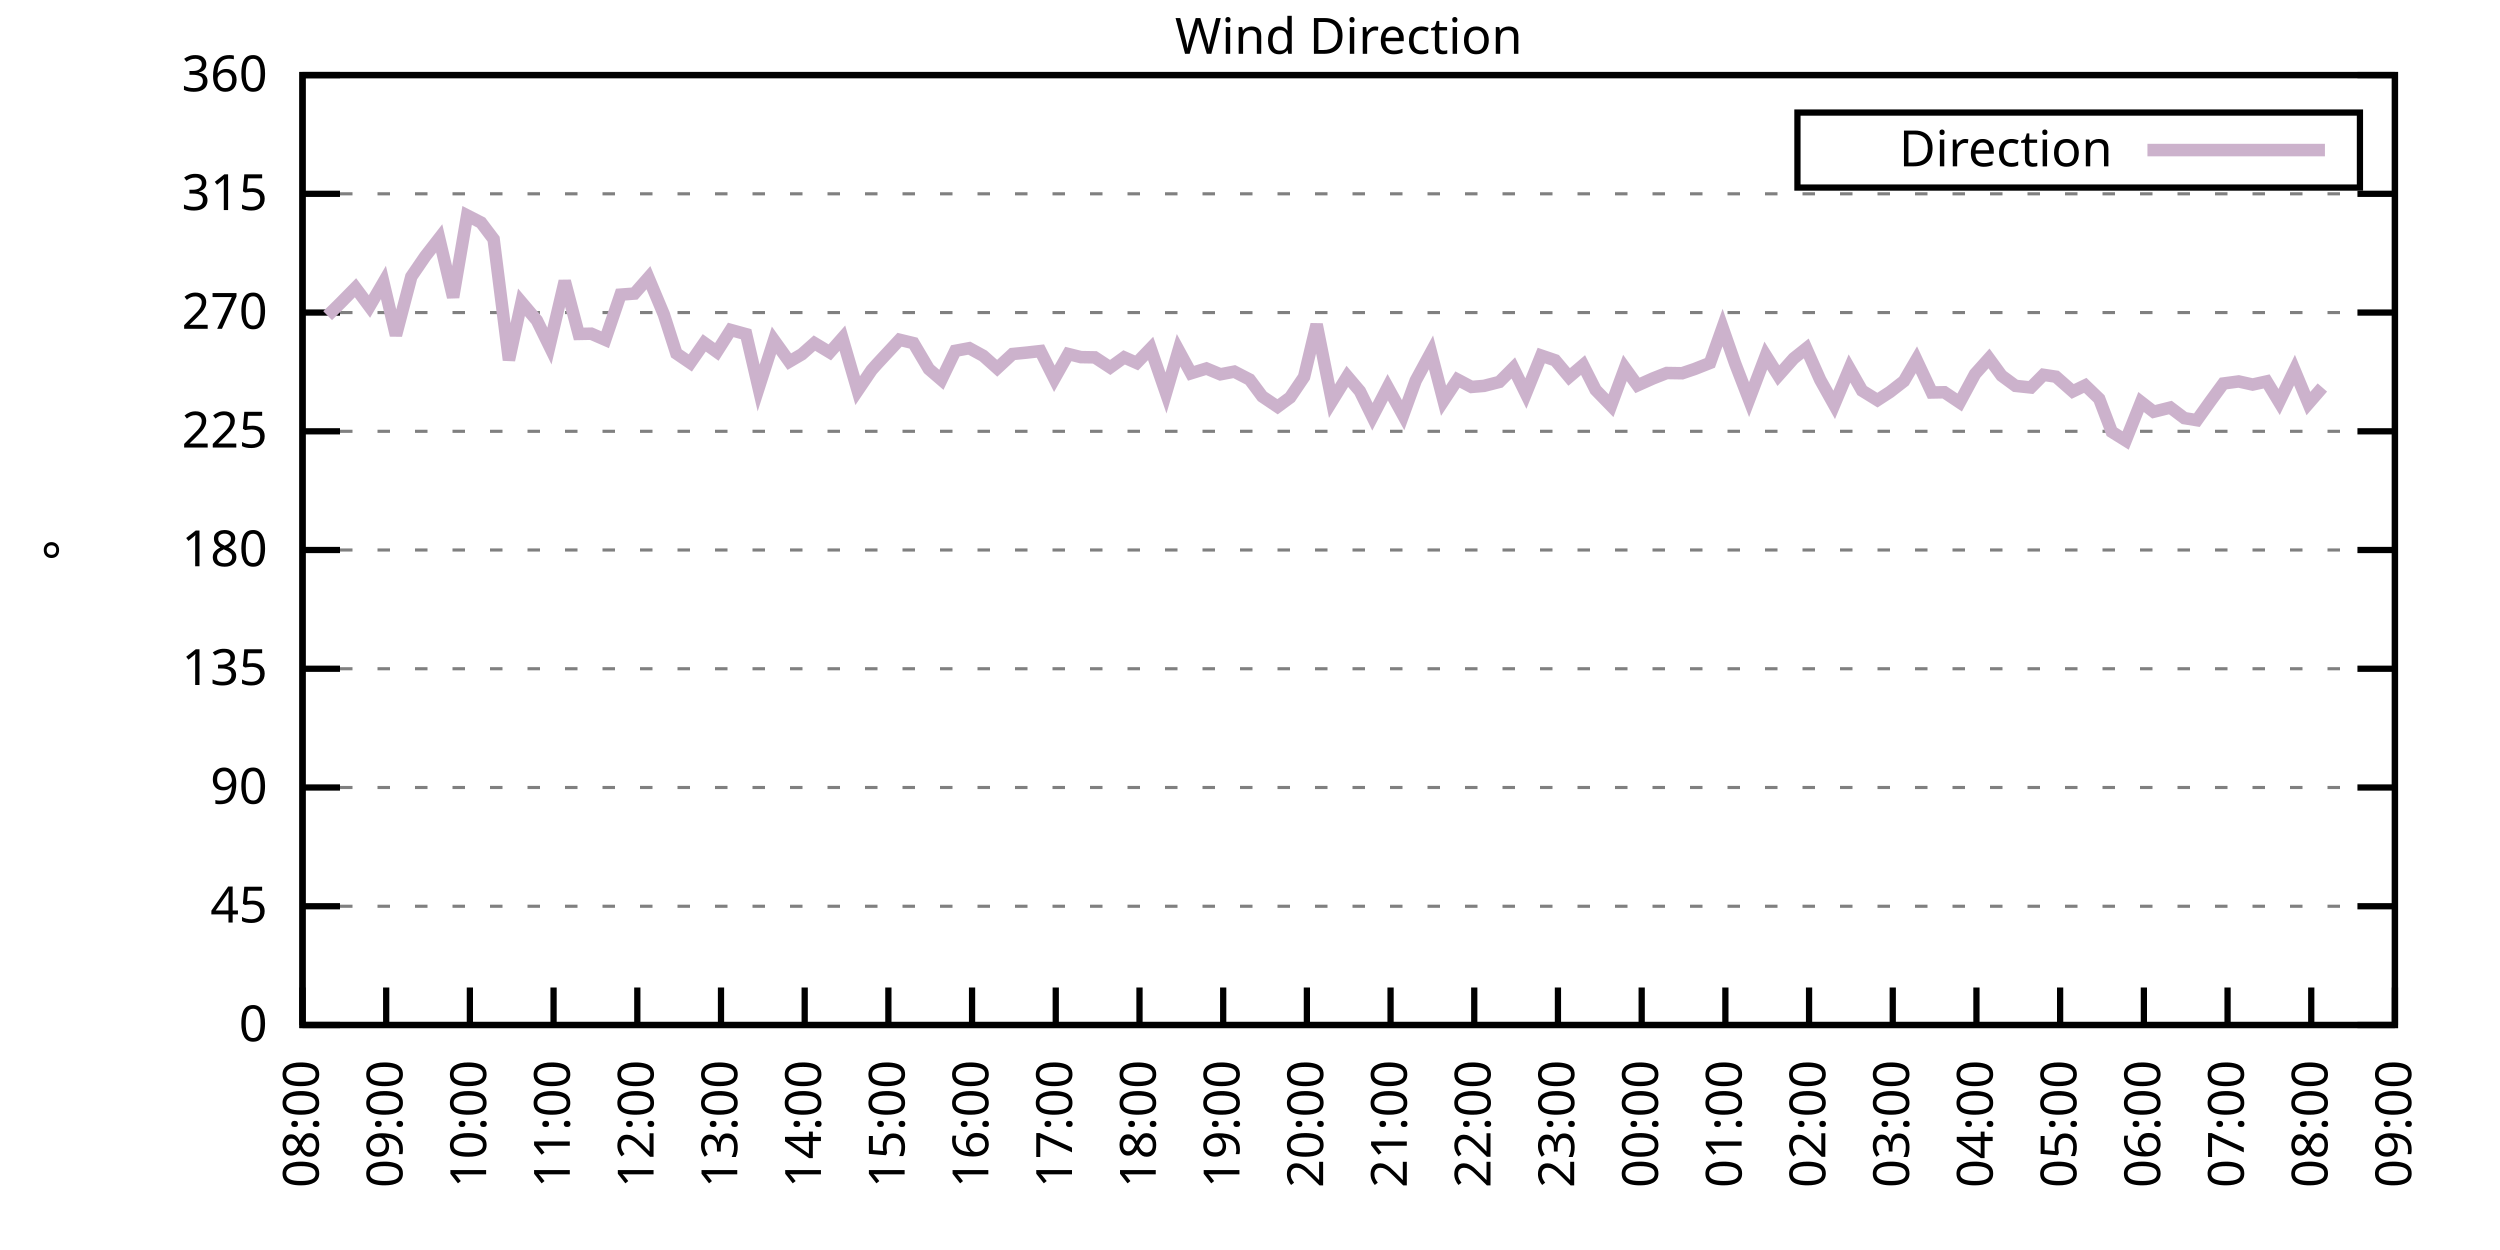
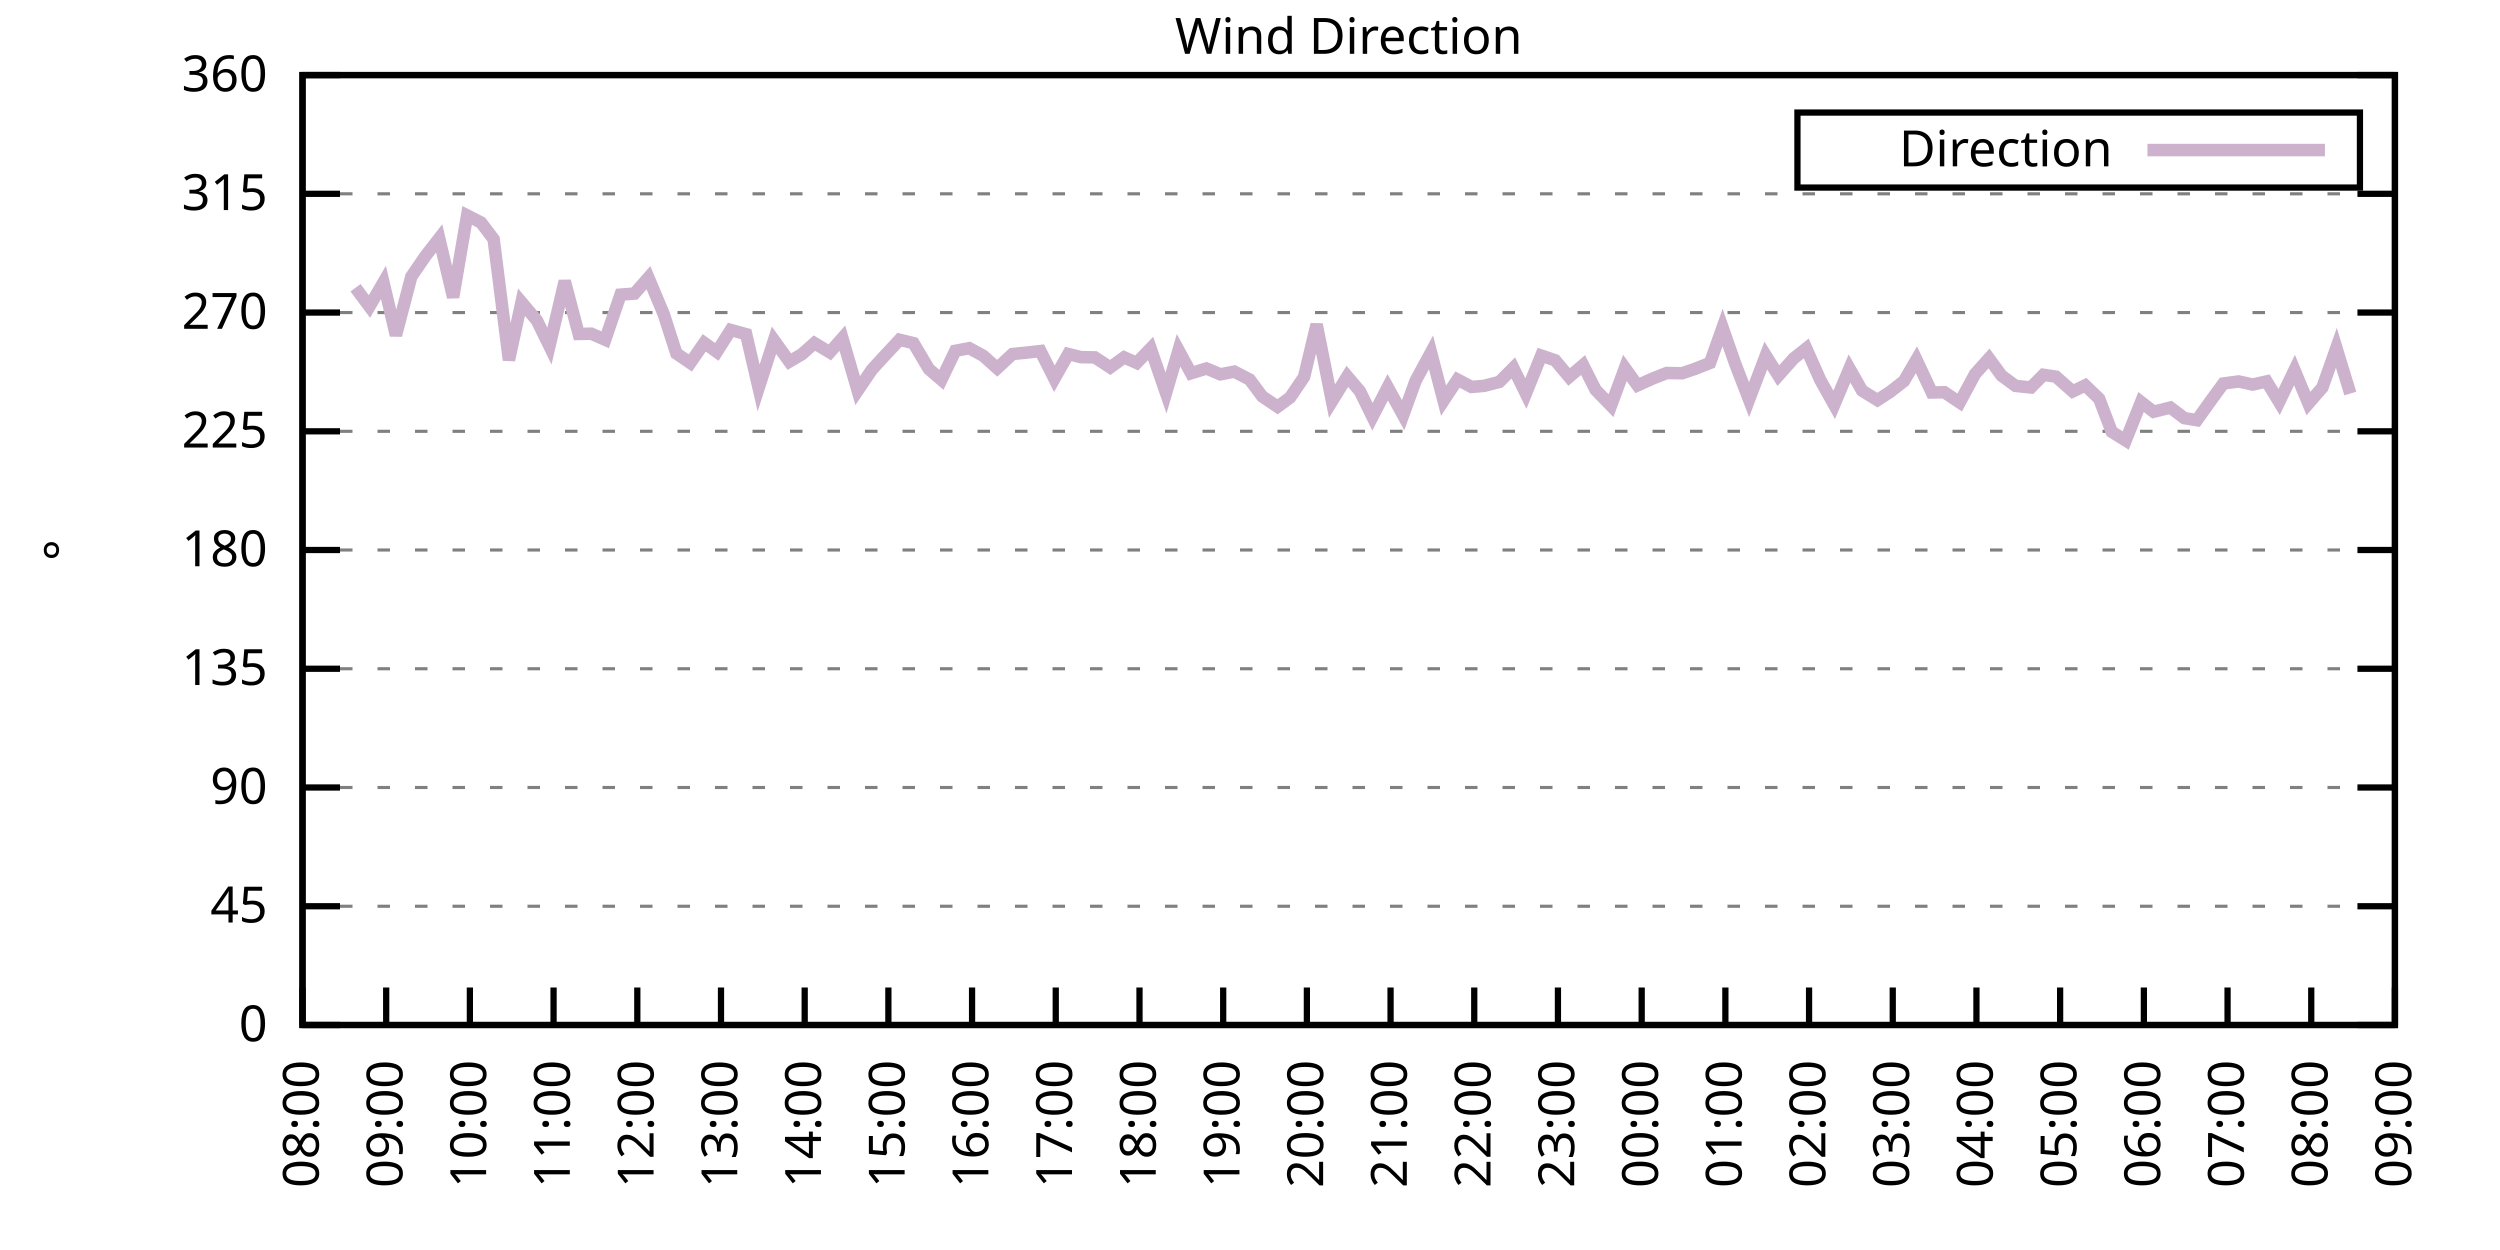
<svg xmlns="http://www.w3.org/2000/svg" xmlns:xlink="http://www.w3.org/1999/xlink" width="400" height="200" viewBox="0 0 400 200">
  <g id="gnuplot_canvas">
    <rect x="0" y="0" width="400" height="200" fill="none" />
    <defs>
      <circle id="gpDot" r="0.5" stroke-width="0.5" stroke="currentColor" />
      <path id="gpPt0" stroke-width="0.333" stroke="currentColor" d="M-1,0 h2 M0,-1 v2" />
      <path id="gpPt1" stroke-width="0.333" stroke="currentColor" d="M-1,-1 L1,1 M1,-1 L-1,1" />
      <path id="gpPt2" stroke-width="0.333" stroke="currentColor" d="M-1,0 L1,0 M0,-1 L0,1 M-1,-1 L1,1 M-1,1 L1,-1" />
      <rect id="gpPt3" stroke-width="0.333" stroke="currentColor" x="-1" y="-1" width="2" height="2" />
      <rect id="gpPt4" stroke-width="0.333" stroke="currentColor" fill="currentColor" x="-1" y="-1" width="2" height="2" />
      <circle id="gpPt5" stroke-width="0.333" stroke="currentColor" cx="0" cy="0" r="1" />
      <use xlink:href="#gpPt5" id="gpPt6" fill="currentColor" stroke="none" />
      <path id="gpPt7" stroke-width="0.333" stroke="currentColor" d="M0,-1.33 L-1.33,0.67 L1.33,0.67 z" />
      <use xlink:href="#gpPt7" id="gpPt8" fill="currentColor" stroke="none" />
      <use xlink:href="#gpPt7" id="gpPt9" stroke="currentColor" transform="rotate(180)" />
      <use xlink:href="#gpPt9" id="gpPt10" fill="currentColor" stroke="none" />
      <use xlink:href="#gpPt3" id="gpPt11" stroke="currentColor" transform="rotate(45)" />
      <use xlink:href="#gpPt11" id="gpPt12" fill="currentColor" stroke="none" />
      <path id="gpPt13" stroke-width="0.333" stroke="currentColor" d="M0,1.330 L1.265,0.411 L0.782,-1.067 L-0.782,-1.076 L-1.265,0.411 z" />
      <use xlink:href="#gpPt13" id="gpPt14" fill="currentColor" stroke="none" />
      <filter id="textbox" filterUnits="objectBoundingBox" x="0" y="0" height="1" width="1">
        <feFlood flood-color="white" flood-opacity="1" result="bgnd" />
        <feComposite in="SourceGraphic" in2="bgnd" operator="atop" />
      </filter>
      <filter id="greybox" filterUnits="objectBoundingBox" x="0" y="0" height="1" width="1">
        <feFlood flood-color="lightgrey" flood-opacity="1" result="grey" />
        <feComposite in="SourceGraphic" in2="grey" operator="atop" />
      </filter>
    </defs>
    <g fill="none" color="white" stroke="currentColor" stroke-width="1.00" stroke-linecap="butt" stroke-linejoin="miter">
</g>
    <g fill="none" color="black" stroke="currentColor" stroke-width="1.00" stroke-linecap="butt" stroke-linejoin="miter">
      <g stroke="none" shape-rendering="crispEdges">
        <polygon fill="rgb(255, 255, 255)" points="48.40,164.00 383.18,164.00 383.18,12.02 48.40,12.02 " />
      </g>
    </g>
    <g fill="none" color="black" stroke="currentColor" stroke-width="1.00" stroke-linecap="butt" stroke-linejoin="miter">
</g>
    <g fill="none" color="black" stroke="black" stroke-width="0.50" stroke-linecap="butt" stroke-linejoin="miter">
</g>
    <g fill="none" color="gray" stroke="currentColor" stroke-width="0.50" stroke-linecap="butt" stroke-linejoin="miter">
      <path stroke="gray" stroke-dasharray="2,4" class="gridline" d="M48.40,164.00 L383.19,164.00  " />
    </g>
    <g fill="none" color="gray" stroke="gray" stroke-width="1.00" stroke-linecap="butt" stroke-linejoin="miter">
</g>
    <g fill="none" color="black" stroke="currentColor" stroke-width="1.00" stroke-linecap="butt" stroke-linejoin="miter">
      <path stroke="black" d="M48.40,164.00 L54.40,164.00 M383.19,164.00 L377.19,164.00  " />
      <g transform="translate(42.80,166.60)" stroke="none" fill="black" font-family="Sans" font-size="8.00" text-anchor="end">
        <text>
          <tspan font-family="Sans"> 0</tspan>
        </text>
      </g>
    </g>
    <g fill="none" color="black" stroke="currentColor" stroke-width="1.00" stroke-linecap="butt" stroke-linejoin="miter">
</g>
    <g fill="none" color="black" stroke="black" stroke-width="0.50" stroke-linecap="butt" stroke-linejoin="miter">
</g>
    <g fill="none" color="gray" stroke="currentColor" stroke-width="0.50" stroke-linecap="butt" stroke-linejoin="miter">
      <path stroke="gray" stroke-dasharray="2,4" class="gridline" d="M48.40,145.00 L383.19,145.00  " />
    </g>
    <g fill="none" color="gray" stroke="gray" stroke-width="1.00" stroke-linecap="butt" stroke-linejoin="miter">
</g>
    <g fill="none" color="black" stroke="currentColor" stroke-width="1.00" stroke-linecap="butt" stroke-linejoin="miter">
      <path stroke="black" d="M48.40,145.00 L54.40,145.00 M383.19,145.00 L377.19,145.00  " />
      <g transform="translate(42.80,147.60)" stroke="none" fill="black" font-family="Sans" font-size="8.00" text-anchor="end">
        <text>
          <tspan font-family="Sans"> 45</tspan>
        </text>
      </g>
    </g>
    <g fill="none" color="black" stroke="currentColor" stroke-width="1.00" stroke-linecap="butt" stroke-linejoin="miter">
</g>
    <g fill="none" color="black" stroke="black" stroke-width="0.50" stroke-linecap="butt" stroke-linejoin="miter">
</g>
    <g fill="none" color="gray" stroke="currentColor" stroke-width="0.50" stroke-linecap="butt" stroke-linejoin="miter">
      <path stroke="gray" stroke-dasharray="2,4" class="gridline" d="M48.40,126.00 L383.19,126.00  " />
    </g>
    <g fill="none" color="gray" stroke="gray" stroke-width="1.00" stroke-linecap="butt" stroke-linejoin="miter">
</g>
    <g fill="none" color="black" stroke="currentColor" stroke-width="1.00" stroke-linecap="butt" stroke-linejoin="miter">
      <path stroke="black" d="M48.40,126.00 L54.40,126.00 M383.19,126.00 L377.19,126.00  " />
      <g transform="translate(42.80,128.60)" stroke="none" fill="black" font-family="Sans" font-size="8.00" text-anchor="end">
        <text>
          <tspan font-family="Sans"> 90</tspan>
        </text>
      </g>
    </g>
    <g fill="none" color="black" stroke="currentColor" stroke-width="1.00" stroke-linecap="butt" stroke-linejoin="miter">
</g>
    <g fill="none" color="black" stroke="black" stroke-width="0.50" stroke-linecap="butt" stroke-linejoin="miter">
</g>
    <g fill="none" color="gray" stroke="currentColor" stroke-width="0.50" stroke-linecap="butt" stroke-linejoin="miter">
      <path stroke="gray" stroke-dasharray="2,4" class="gridline" d="M48.40,107.00 L383.19,107.00  " />
    </g>
    <g fill="none" color="gray" stroke="gray" stroke-width="1.00" stroke-linecap="butt" stroke-linejoin="miter">
</g>
    <g fill="none" color="black" stroke="currentColor" stroke-width="1.00" stroke-linecap="butt" stroke-linejoin="miter">
      <path stroke="black" d="M48.40,107.00 L54.40,107.00 M383.19,107.00 L377.19,107.00  " />
      <g transform="translate(42.80,109.60)" stroke="none" fill="black" font-family="Sans" font-size="8.00" text-anchor="end">
        <text>
          <tspan font-family="Sans"> 135</tspan>
        </text>
      </g>
    </g>
    <g fill="none" color="black" stroke="currentColor" stroke-width="1.00" stroke-linecap="butt" stroke-linejoin="miter">
</g>
    <g fill="none" color="black" stroke="black" stroke-width="0.50" stroke-linecap="butt" stroke-linejoin="miter">
</g>
    <g fill="none" color="gray" stroke="currentColor" stroke-width="0.50" stroke-linecap="butt" stroke-linejoin="miter">
      <path stroke="gray" stroke-dasharray="2,4" class="gridline" d="M48.40,88.00 L383.19,88.00  " />
    </g>
    <g fill="none" color="gray" stroke="gray" stroke-width="1.00" stroke-linecap="butt" stroke-linejoin="miter">
</g>
    <g fill="none" color="black" stroke="currentColor" stroke-width="1.00" stroke-linecap="butt" stroke-linejoin="miter">
      <path stroke="black" d="M48.40,88.00 L54.40,88.00 M383.19,88.00 L377.19,88.00  " />
      <g transform="translate(42.80,90.60)" stroke="none" fill="black" font-family="Sans" font-size="8.00" text-anchor="end">
        <text>
          <tspan font-family="Sans"> 180</tspan>
        </text>
      </g>
    </g>
    <g fill="none" color="black" stroke="currentColor" stroke-width="1.00" stroke-linecap="butt" stroke-linejoin="miter">
</g>
    <g fill="none" color="black" stroke="black" stroke-width="0.50" stroke-linecap="butt" stroke-linejoin="miter">
</g>
    <g fill="none" color="gray" stroke="currentColor" stroke-width="0.50" stroke-linecap="butt" stroke-linejoin="miter">
      <path stroke="gray" stroke-dasharray="2,4" class="gridline" d="M48.40,69.01 L383.19,69.01  " />
    </g>
    <g fill="none" color="gray" stroke="gray" stroke-width="1.00" stroke-linecap="butt" stroke-linejoin="miter">
</g>
    <g fill="none" color="black" stroke="currentColor" stroke-width="1.00" stroke-linecap="butt" stroke-linejoin="miter">
      <path stroke="black" d="M48.40,69.01 L54.40,69.01 M383.19,69.01 L377.19,69.01  " />
      <g transform="translate(42.80,71.61)" stroke="none" fill="black" font-family="Sans" font-size="8.00" text-anchor="end">
        <text>
          <tspan font-family="Sans"> 225</tspan>
        </text>
      </g>
    </g>
    <g fill="none" color="black" stroke="currentColor" stroke-width="1.00" stroke-linecap="butt" stroke-linejoin="miter">
</g>
    <g fill="none" color="black" stroke="black" stroke-width="0.50" stroke-linecap="butt" stroke-linejoin="miter">
</g>
    <g fill="none" color="gray" stroke="currentColor" stroke-width="0.50" stroke-linecap="butt" stroke-linejoin="miter">
      <path stroke="gray" stroke-dasharray="2,4" class="gridline" d="M48.40,50.01 L383.19,50.01  " />
    </g>
    <g fill="none" color="gray" stroke="gray" stroke-width="1.00" stroke-linecap="butt" stroke-linejoin="miter">
</g>
    <g fill="none" color="black" stroke="currentColor" stroke-width="1.00" stroke-linecap="butt" stroke-linejoin="miter">
      <path stroke="black" d="M48.40,50.01 L54.40,50.01 M383.19,50.01 L377.19,50.01  " />
      <g transform="translate(42.80,52.61)" stroke="none" fill="black" font-family="Sans" font-size="8.00" text-anchor="end">
        <text>
          <tspan font-family="Sans"> 270</tspan>
        </text>
      </g>
    </g>
    <g fill="none" color="black" stroke="currentColor" stroke-width="1.00" stroke-linecap="butt" stroke-linejoin="miter">
</g>
    <g fill="none" color="black" stroke="black" stroke-width="0.50" stroke-linecap="butt" stroke-linejoin="miter">
</g>
    <g fill="none" color="gray" stroke="currentColor" stroke-width="0.50" stroke-linecap="butt" stroke-linejoin="miter">
      <path stroke="gray" stroke-dasharray="2,4" class="gridline" d="M48.40,31.01 L383.19,31.01  " />
    </g>
    <g fill="none" color="gray" stroke="gray" stroke-width="1.00" stroke-linecap="butt" stroke-linejoin="miter">
</g>
    <g fill="none" color="black" stroke="currentColor" stroke-width="1.00" stroke-linecap="butt" stroke-linejoin="miter">
      <path stroke="black" d="M48.40,31.01 L54.40,31.01 M383.19,31.01 L377.19,31.01  " />
      <g transform="translate(42.80,33.61)" stroke="none" fill="black" font-family="Sans" font-size="8.00" text-anchor="end">
        <text>
          <tspan font-family="Sans"> 315</tspan>
        </text>
      </g>
    </g>
    <g fill="none" color="black" stroke="currentColor" stroke-width="1.00" stroke-linecap="butt" stroke-linejoin="miter">
</g>
    <g fill="none" color="black" stroke="black" stroke-width="0.50" stroke-linecap="butt" stroke-linejoin="miter">
</g>
    <g fill="none" color="gray" stroke="currentColor" stroke-width="0.50" stroke-linecap="butt" stroke-linejoin="miter">
      <path stroke="gray" stroke-dasharray="2,4" class="gridline" d="M48.40,12.01 L383.19,12.01  " />
    </g>
    <g fill="none" color="gray" stroke="gray" stroke-width="1.00" stroke-linecap="butt" stroke-linejoin="miter">
</g>
    <g fill="none" color="black" stroke="currentColor" stroke-width="1.00" stroke-linecap="butt" stroke-linejoin="miter">
      <path stroke="black" d="M48.40,12.01 L54.40,12.01 M383.19,12.01 L377.19,12.01  " />
      <g transform="translate(42.80,14.61)" stroke="none" fill="black" font-family="Sans" font-size="8.00" text-anchor="end">
        <text>
          <tspan font-family="Sans"> 360</tspan>
        </text>
      </g>
    </g>
    <g fill="none" color="black" stroke="currentColor" stroke-width="1.00" stroke-linecap="butt" stroke-linejoin="miter">
      <path stroke="black" d="M48.40,164.00 L48.40,158.00  " />
      <g transform="translate(51.00,169.60) rotate(270.00)" stroke="none" fill="black" font-family="Sans" font-size="8.00" text-anchor="end">
        <text>
          <tspan font-family="Sans">08:00</tspan>
        </text>
      </g>
    </g>
    <g fill="none" color="black" stroke="currentColor" stroke-width="1.00" stroke-linecap="butt" stroke-linejoin="miter">
      <path stroke="black" d="M61.79,164.00 L61.79,158.00  " />
      <g transform="translate(64.39,169.60) rotate(270.00)" stroke="none" fill="black" font-family="Sans" font-size="8.00" text-anchor="end">
        <text>
          <tspan font-family="Sans">09:00</tspan>
        </text>
      </g>
    </g>
    <g fill="none" color="black" stroke="currentColor" stroke-width="1.00" stroke-linecap="butt" stroke-linejoin="miter">
      <path stroke="black" d="M75.18,164.00 L75.18,158.00  " />
      <g transform="translate(77.78,169.60) rotate(270.00)" stroke="none" fill="black" font-family="Sans" font-size="8.00" text-anchor="end">
        <text>
          <tspan font-family="Sans">10:00</tspan>
        </text>
      </g>
    </g>
    <g fill="none" color="black" stroke="currentColor" stroke-width="1.00" stroke-linecap="butt" stroke-linejoin="miter">
      <path stroke="black" d="M88.57,164.00 L88.57,158.00  " />
      <g transform="translate(91.17,169.60) rotate(270.00)" stroke="none" fill="black" font-family="Sans" font-size="8.00" text-anchor="end">
        <text>
          <tspan font-family="Sans">11:00</tspan>
        </text>
      </g>
    </g>
    <g fill="none" color="black" stroke="currentColor" stroke-width="1.00" stroke-linecap="butt" stroke-linejoin="miter">
      <path stroke="black" d="M101.97,164.00 L101.97,158.00  " />
      <g transform="translate(104.57,169.60) rotate(270.00)" stroke="none" fill="black" font-family="Sans" font-size="8.00" text-anchor="end">
        <text>
          <tspan font-family="Sans">12:00</tspan>
        </text>
      </g>
    </g>
    <g fill="none" color="black" stroke="currentColor" stroke-width="1.00" stroke-linecap="butt" stroke-linejoin="miter">
      <path stroke="black" d="M115.36,164.00 L115.36,158.00  " />
      <g transform="translate(117.96,169.60) rotate(270.00)" stroke="none" fill="black" font-family="Sans" font-size="8.00" text-anchor="end">
        <text>
          <tspan font-family="Sans">13:00</tspan>
        </text>
      </g>
    </g>
    <g fill="none" color="black" stroke="currentColor" stroke-width="1.00" stroke-linecap="butt" stroke-linejoin="miter">
      <path stroke="black" d="M128.75,164.00 L128.75,158.00  " />
      <g transform="translate(131.35,169.60) rotate(270.00)" stroke="none" fill="black" font-family="Sans" font-size="8.00" text-anchor="end">
        <text>
          <tspan font-family="Sans">14:00</tspan>
        </text>
      </g>
    </g>
    <g fill="none" color="black" stroke="currentColor" stroke-width="1.00" stroke-linecap="butt" stroke-linejoin="miter">
      <path stroke="black" d="M142.14,164.00 L142.14,158.00  " />
      <g transform="translate(144.74,169.60) rotate(270.00)" stroke="none" fill="black" font-family="Sans" font-size="8.00" text-anchor="end">
        <text>
          <tspan font-family="Sans">15:00</tspan>
        </text>
      </g>
    </g>
    <g fill="none" color="black" stroke="currentColor" stroke-width="1.00" stroke-linecap="butt" stroke-linejoin="miter">
      <path stroke="black" d="M155.53,164.00 L155.53,158.00  " />
      <g transform="translate(158.13,169.60) rotate(270.00)" stroke="none" fill="black" font-family="Sans" font-size="8.00" text-anchor="end">
        <text>
          <tspan font-family="Sans">16:00</tspan>
        </text>
      </g>
    </g>
    <g fill="none" color="black" stroke="currentColor" stroke-width="1.00" stroke-linecap="butt" stroke-linejoin="miter">
      <path stroke="black" d="M168.92,164.00 L168.92,158.00  " />
      <g transform="translate(171.52,169.60) rotate(270.00)" stroke="none" fill="black" font-family="Sans" font-size="8.00" text-anchor="end">
        <text>
          <tspan font-family="Sans">17:00</tspan>
        </text>
      </g>
    </g>
    <g fill="none" color="black" stroke="currentColor" stroke-width="1.00" stroke-linecap="butt" stroke-linejoin="miter">
      <path stroke="black" d="M182.32,164.00 L182.32,158.00  " />
      <g transform="translate(184.92,169.60) rotate(270.00)" stroke="none" fill="black" font-family="Sans" font-size="8.00" text-anchor="end">
        <text>
          <tspan font-family="Sans">18:00</tspan>
        </text>
      </g>
    </g>
    <g fill="none" color="black" stroke="currentColor" stroke-width="1.00" stroke-linecap="butt" stroke-linejoin="miter">
      <path stroke="black" d="M195.71,164.00 L195.71,158.00  " />
      <g transform="translate(198.31,169.60) rotate(270.00)" stroke="none" fill="black" font-family="Sans" font-size="8.00" text-anchor="end">
        <text>
          <tspan font-family="Sans">19:00</tspan>
        </text>
      </g>
    </g>
    <g fill="none" color="black" stroke="currentColor" stroke-width="1.00" stroke-linecap="butt" stroke-linejoin="miter">
      <path stroke="black" d="M209.10,164.00 L209.10,158.00  " />
      <g transform="translate(211.70,169.60) rotate(270.00)" stroke="none" fill="black" font-family="Sans" font-size="8.00" text-anchor="end">
        <text>
          <tspan font-family="Sans">20:00</tspan>
        </text>
      </g>
    </g>
    <g fill="none" color="black" stroke="currentColor" stroke-width="1.00" stroke-linecap="butt" stroke-linejoin="miter">
      <path stroke="black" d="M222.49,164.00 L222.49,158.00  " />
      <g transform="translate(225.09,169.60) rotate(270.00)" stroke="none" fill="black" font-family="Sans" font-size="8.00" text-anchor="end">
        <text>
          <tspan font-family="Sans">21:00</tspan>
        </text>
      </g>
    </g>
    <g fill="none" color="black" stroke="currentColor" stroke-width="1.00" stroke-linecap="butt" stroke-linejoin="miter">
      <path stroke="black" d="M235.88,164.00 L235.88,158.00  " />
      <g transform="translate(238.48,169.60) rotate(270.00)" stroke="none" fill="black" font-family="Sans" font-size="8.00" text-anchor="end">
        <text>
          <tspan font-family="Sans">22:00</tspan>
        </text>
      </g>
    </g>
    <g fill="none" color="black" stroke="currentColor" stroke-width="1.00" stroke-linecap="butt" stroke-linejoin="miter">
      <path stroke="black" d="M249.27,164.00 L249.27,158.00  " />
      <g transform="translate(251.87,169.60) rotate(270.00)" stroke="none" fill="black" font-family="Sans" font-size="8.00" text-anchor="end">
        <text>
          <tspan font-family="Sans">23:00</tspan>
        </text>
      </g>
    </g>
    <g fill="none" color="black" stroke="currentColor" stroke-width="1.00" stroke-linecap="butt" stroke-linejoin="miter">
      <path stroke="black" d="M262.67,164.00 L262.67,158.00  " />
      <g transform="translate(265.27,169.60) rotate(270.00)" stroke="none" fill="black" font-family="Sans" font-size="8.00" text-anchor="end">
        <text>
          <tspan font-family="Sans">00:00</tspan>
        </text>
      </g>
    </g>
    <g fill="none" color="black" stroke="currentColor" stroke-width="1.00" stroke-linecap="butt" stroke-linejoin="miter">
      <path stroke="black" d="M276.06,164.00 L276.06,158.00  " />
      <g transform="translate(278.66,169.60) rotate(270.00)" stroke="none" fill="black" font-family="Sans" font-size="8.00" text-anchor="end">
        <text>
          <tspan font-family="Sans">01:00</tspan>
        </text>
      </g>
    </g>
    <g fill="none" color="black" stroke="currentColor" stroke-width="1.00" stroke-linecap="butt" stroke-linejoin="miter">
      <path stroke="black" d="M289.45,164.00 L289.45,158.00  " />
      <g transform="translate(292.05,169.60) rotate(270.00)" stroke="none" fill="black" font-family="Sans" font-size="8.00" text-anchor="end">
        <text>
          <tspan font-family="Sans">02:00</tspan>
        </text>
      </g>
    </g>
    <g fill="none" color="black" stroke="currentColor" stroke-width="1.00" stroke-linecap="butt" stroke-linejoin="miter">
      <path stroke="black" d="M302.84,164.00 L302.84,158.00  " />
      <g transform="translate(305.44,169.60) rotate(270.00)" stroke="none" fill="black" font-family="Sans" font-size="8.00" text-anchor="end">
        <text>
          <tspan font-family="Sans">03:00</tspan>
        </text>
      </g>
    </g>
    <g fill="none" color="black" stroke="currentColor" stroke-width="1.00" stroke-linecap="butt" stroke-linejoin="miter">
      <path stroke="black" d="M316.23,164.00 L316.23,158.00  " />
      <g transform="translate(318.83,169.60) rotate(270.00)" stroke="none" fill="black" font-family="Sans" font-size="8.00" text-anchor="end">
        <text>
          <tspan font-family="Sans">04:00</tspan>
        </text>
      </g>
    </g>
    <g fill="none" color="black" stroke="currentColor" stroke-width="1.00" stroke-linecap="butt" stroke-linejoin="miter">
      <path stroke="black" d="M329.62,164.00 L329.62,158.00  " />
      <g transform="translate(332.22,169.60) rotate(270.00)" stroke="none" fill="black" font-family="Sans" font-size="8.00" text-anchor="end">
        <text>
          <tspan font-family="Sans">05:00</tspan>
        </text>
      </g>
    </g>
    <g fill="none" color="black" stroke="currentColor" stroke-width="1.00" stroke-linecap="butt" stroke-linejoin="miter">
      <path stroke="black" d="M343.02,164.00 L343.02,158.00  " />
      <g transform="translate(345.62,169.60) rotate(270.00)" stroke="none" fill="black" font-family="Sans" font-size="8.00" text-anchor="end">
        <text>
          <tspan font-family="Sans">06:00</tspan>
        </text>
      </g>
    </g>
    <g fill="none" color="black" stroke="currentColor" stroke-width="1.00" stroke-linecap="butt" stroke-linejoin="miter">
      <path stroke="black" d="M356.41,164.00 L356.41,158.00  " />
      <g transform="translate(359.01,169.60) rotate(270.00)" stroke="none" fill="black" font-family="Sans" font-size="8.00" text-anchor="end">
        <text>
          <tspan font-family="Sans">07:00</tspan>
        </text>
      </g>
    </g>
    <g fill="none" color="black" stroke="currentColor" stroke-width="1.00" stroke-linecap="butt" stroke-linejoin="miter">
      <path stroke="black" d="M369.80,164.00 L369.80,158.00  " />
      <g transform="translate(372.40,169.60) rotate(270.00)" stroke="none" fill="black" font-family="Sans" font-size="8.00" text-anchor="end">
        <text>
          <tspan font-family="Sans">08:00</tspan>
        </text>
      </g>
    </g>
    <g fill="none" color="black" stroke="currentColor" stroke-width="1.00" stroke-linecap="butt" stroke-linejoin="miter">
      <path stroke="black" d="M383.19,164.00 L383.19,158.00  " />
      <g transform="translate(385.79,169.60) rotate(270.00)" stroke="none" fill="black" font-family="Sans" font-size="8.00" text-anchor="end">
        <text>
          <tspan font-family="Sans">09:00</tspan>
        </text>
      </g>
    </g>
    <g fill="none" color="black" stroke="currentColor" stroke-width="1.00" stroke-linecap="butt" stroke-linejoin="miter">
</g>
    <g fill="none" color="black" stroke="currentColor" stroke-width="1.00" stroke-linecap="butt" stroke-linejoin="miter">
      <path stroke="black" d="M48.40,12.01 L48.40,164.00 L383.19,164.00 L383.19,12.01 L48.40,12.01 Z  " />
    </g>
    <g fill="none" color="black" stroke="currentColor" stroke-width="1.00" stroke-linecap="butt" stroke-linejoin="miter">
</g>
    <g fill="none" color="black" stroke="currentColor" stroke-width="1.00" stroke-linecap="butt" stroke-linejoin="miter">
      <path stroke="black" d="M287.59,30.01 L287.59,18.01 L377.59,18.01 L377.59,30.01 L287.59,30.01 Z  " />
    </g>
    <g id="Wind_direction_plot_1">
      <g fill="none" color="white" stroke="black" stroke-width="2.00" stroke-linecap="butt" stroke-linejoin="miter">
</g>
      <g fill="none" color="black" stroke="currentColor" stroke-width="2.00" stroke-linecap="butt" stroke-linejoin="miter">
        <g transform="translate(337.99,26.61)" stroke="none" fill="black" font-family="Sans" font-size="8.00" text-anchor="end">
          <text>
            <tspan font-family="Sans">Direction</tspan>
          </text>
        </g>
      </g>
      <g fill="none" color="black" stroke="currentColor" stroke-width="2.00" stroke-linecap="butt" stroke-linejoin="miter">
-         <path stroke="rgb(204, 178, 204)" d="M343.59,24.01 L371.99,24.01 M52.42,50.51 L54.43,48.53 L56.88,46.04 L59.11,49.04 L61.35,45.19 L63.35,53.64   L65.81,44.27 L68.04,41.01 L70.27,38.14 L72.50,47.56 L74.74,34.47 L76.97,35.61 L78.98,38.27 L81.43,57.61   L83.44,48.36 L85.90,51.27 L87.91,55.37 L90.36,44.98 L92.59,53.43 L94.60,53.39 L96.83,54.36 L99.29,47.14   L101.52,46.97 L103.75,44.43 L106.21,50.30 L108.22,56.55 L110.45,58.07 L112.68,54.86 L114.69,56.30 L116.92,52.79   L119.38,53.47 L121.38,62.08 L123.84,54.44 L126.29,57.86 L128.30,56.68 L130.31,54.90 L132.77,56.38 L134.78,54.10   L137.23,62.50 L139.46,59.21 L140.36,58.20 L143.93,54.36 L146.16,54.90 L148.61,59.04 L150.62,60.77 L152.85,56.13   L155.09,55.71 L157.32,56.93 L159.55,58.92 L162.01,56.64 L164.24,56.42 L166.47,56.17 L168.70,60.60 L170.93,56.64   L172.94,57.14 L175.17,57.18 L177.63,58.79 L179.86,57.18 L181.87,58.07 L184.10,55.75 L186.56,62.88 L188.57,56.04   L190.57,59.72 L193.03,58.96 L195.26,59.89 L197.49,59.46 L199.95,60.73 L201.96,63.43 L204.41,65.08 L206.42,63.60   L208.65,60.31 L210.66,51.91 L213.12,64.19 L215.57,60.22 L217.58,62.59 L219.59,66.68 L222.04,61.96 L224.50,66.43   L226.51,60.90 L228.96,56.38 L230.97,64.11 L233.20,60.73 L235.44,61.91 L237.44,61.74 L239.90,61.11 L242.13,58.87   L244.14,62.97 L246.60,56.89 L248.83,57.65 L251.06,60.31 L253.29,58.41 L255.30,62.38 L257.76,64.91 L259.99,58.87   L262.00,61.66 L264.45,60.56 L266.68,59.68 L269.14,59.72 L271.15,59.04 L273.60,58.07 L275.61,52.41 L277.62,58.16   L279.85,63.94 L282.53,56.89 L284.54,60.10 L286.99,57.35 L289.00,55.75 L291.23,60.77 L293.47,64.78 L295.92,58.96   L297.93,62.50 L300.39,64.02 L302.39,62.72 L304.63,60.98 L306.63,57.56 L309.09,62.80 L311.10,62.76 L313.55,64.40   L316.01,59.84 L318.24,57.35 L320.25,60.10 L322.48,61.74 L324.94,62.00 L326.95,59.97 L328.95,60.27 L331.63,62.63   L333.64,61.66 L335.87,63.81 L337.88,69.09 L340.11,70.48 L342.57,64.32 L344.58,65.88 L347.26,65.21 L349.49,66.90   L351.50,67.23 L353.73,64.11 L355.74,61.36 L358.19,61.03 L360.42,61.53 L362.66,61.03 L364.66,64.32 L367.12,59.21   L369.35,64.57 L371.58,62.00  " />
+         <path stroke="rgb(204, 178, 204)" d="M343.59,24.01 L371.99,24.01 M56.88,46.04 L59.11,49.04 L61.35,45.19 L63.35,53.64 L65.81,44.27 L68.04,41.01   L70.27,38.14 L72.50,47.56 L74.74,34.47 L76.97,35.61 L78.98,38.27 L81.43,57.61 L83.44,48.36 L85.90,51.27   L87.91,55.37 L90.36,44.98 L92.59,53.43 L94.60,53.39 L96.83,54.36 L99.29,47.14 L101.52,46.97 L103.75,44.43   L106.21,50.30 L108.22,56.55 L110.45,58.07 L112.68,54.86 L114.69,56.30 L116.92,52.79 L119.38,53.47 L121.38,62.08   L123.84,54.44 L126.29,57.86 L128.30,56.68 L130.31,54.90 L132.77,56.38 L134.78,54.10 L137.23,62.50 L139.46,59.21   L140.36,58.20 L143.93,54.36 L146.16,54.90 L148.61,59.04 L150.62,60.77 L152.85,56.13 L155.09,55.71 L157.32,56.93   L159.55,58.92 L162.01,56.64 L164.24,56.42 L166.47,56.17 L168.70,60.60 L170.93,56.64 L172.94,57.14 L175.17,57.18   L177.63,58.79 L179.86,57.18 L181.87,58.07 L184.10,55.75 L186.56,62.88 L188.57,56.04 L190.57,59.72 L193.03,58.96   L195.26,59.89 L197.49,59.46 L199.95,60.73 L201.96,63.43 L204.41,65.08 L206.42,63.60 L208.65,60.31 L210.66,51.91   L213.12,64.19 L215.57,60.22 L217.58,62.59 L219.59,66.68 L222.04,61.96 L224.50,66.43 L226.51,60.90 L228.96,56.38   L230.97,64.11 L233.20,60.73 L235.44,61.91 L237.44,61.74 L239.90,61.11 L242.13,58.87 L244.14,62.97 L246.60,56.89   L248.83,57.65 L251.06,60.31 L253.29,58.41 L255.30,62.38 L257.76,64.91 L259.99,58.87 L262.00,61.66 L264.45,60.56   L266.68,59.68 L269.14,59.72 L271.15,59.04 L273.60,58.07 L275.61,52.41 L277.62,58.16 L279.85,63.94 L282.53,56.89   L284.54,60.10 L286.99,57.35 L289.00,55.75 L291.23,60.77 L293.47,64.78 L295.92,58.96 L297.93,62.50 L300.39,64.02   L302.39,62.72 L304.63,60.98 L306.63,57.56 L309.09,62.80 L311.10,62.76 L313.55,64.40 L316.01,59.84 L318.24,57.35   L320.25,60.10 L322.48,61.74 L324.94,62.00 L326.95,59.97 L328.95,60.27 L331.63,62.63 L333.64,61.66 L335.87,63.81   L337.88,69.09 L340.11,70.48 L342.57,64.32 L344.58,65.88 L347.26,65.21 L349.49,66.90 L351.50,67.23 L353.73,64.11   L355.74,61.36 L358.19,61.03 L360.42,61.53 L362.66,61.03 L364.66,64.32 L367.12,59.21 L369.35,64.57 L371.58,62.00   L373.82,55.66 L376.05,62.97  " />
      </g>
    </g>
    <g fill="none" color="black" stroke="currentColor" stroke-width="2.00" stroke-linecap="butt" stroke-linejoin="miter">
</g>
    <g fill="none" color="black" stroke="black" stroke-width="1.00" stroke-linecap="butt" stroke-linejoin="miter">
</g>
    <g fill="none" color="black" stroke="currentColor" stroke-width="1.00" stroke-linecap="butt" stroke-linejoin="miter">
      <path stroke="black" d="M48.40,12.01 L48.40,164.00 L383.19,164.00 L383.19,12.01 L48.40,12.01 Z  " />
      <g transform="translate(12.80,88.01) rotate(270.00)" stroke="none" fill="black" font-family="Sans" font-size="8.00" text-anchor="middle">
        <text>
          <tspan font-family="Sans">°</tspan>
        </text>
      </g>
    </g>
    <g fill="none" color="black" stroke="currentColor" stroke-width="1.00" stroke-linecap="butt" stroke-linejoin="miter">
</g>
    <g fill="none" color="black" stroke="currentColor" stroke-width="1.00" stroke-linecap="butt" stroke-linejoin="miter">
      <g transform="translate(215.79,8.61)" stroke="none" fill="black" font-family="Sans" font-size="8.00" text-anchor="middle">
        <text>
          <tspan font-family="Sans">Wind Direction</tspan>
        </text>
      </g>
    </g>
    <g fill="none" color="black" stroke="currentColor" stroke-width="1.00" stroke-linecap="butt" stroke-linejoin="miter">
</g>
  </g>
</svg>
